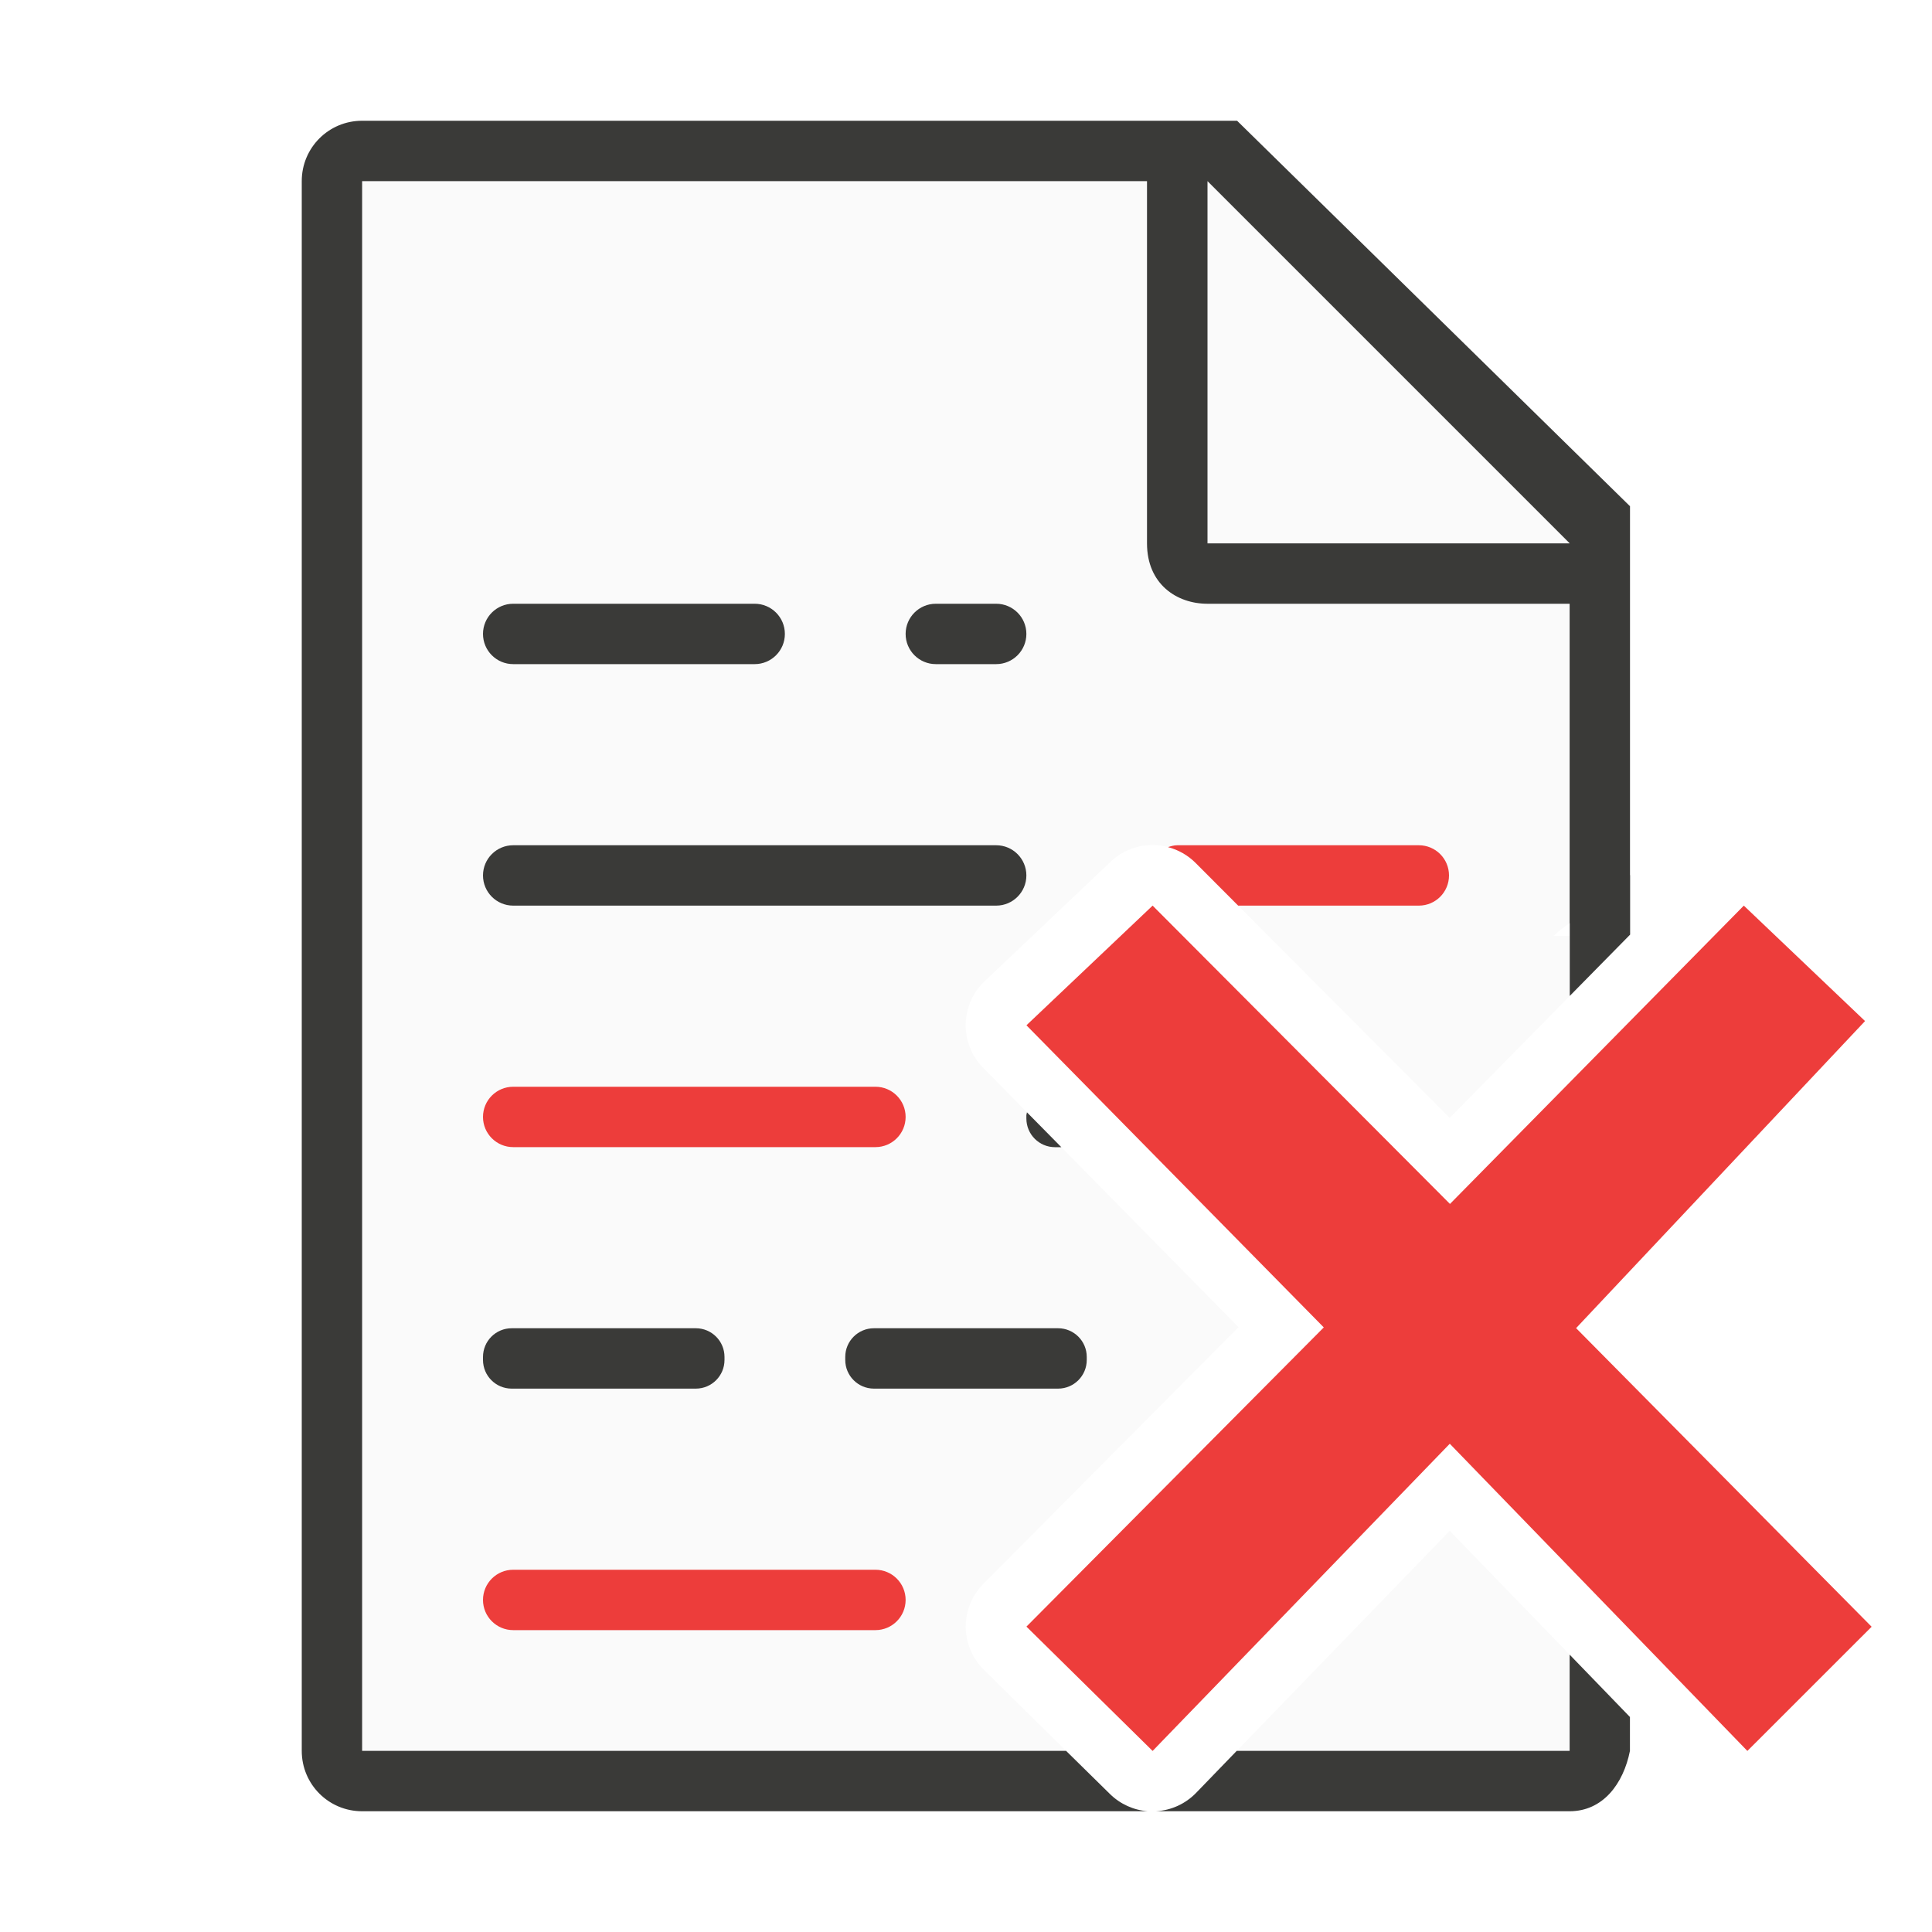
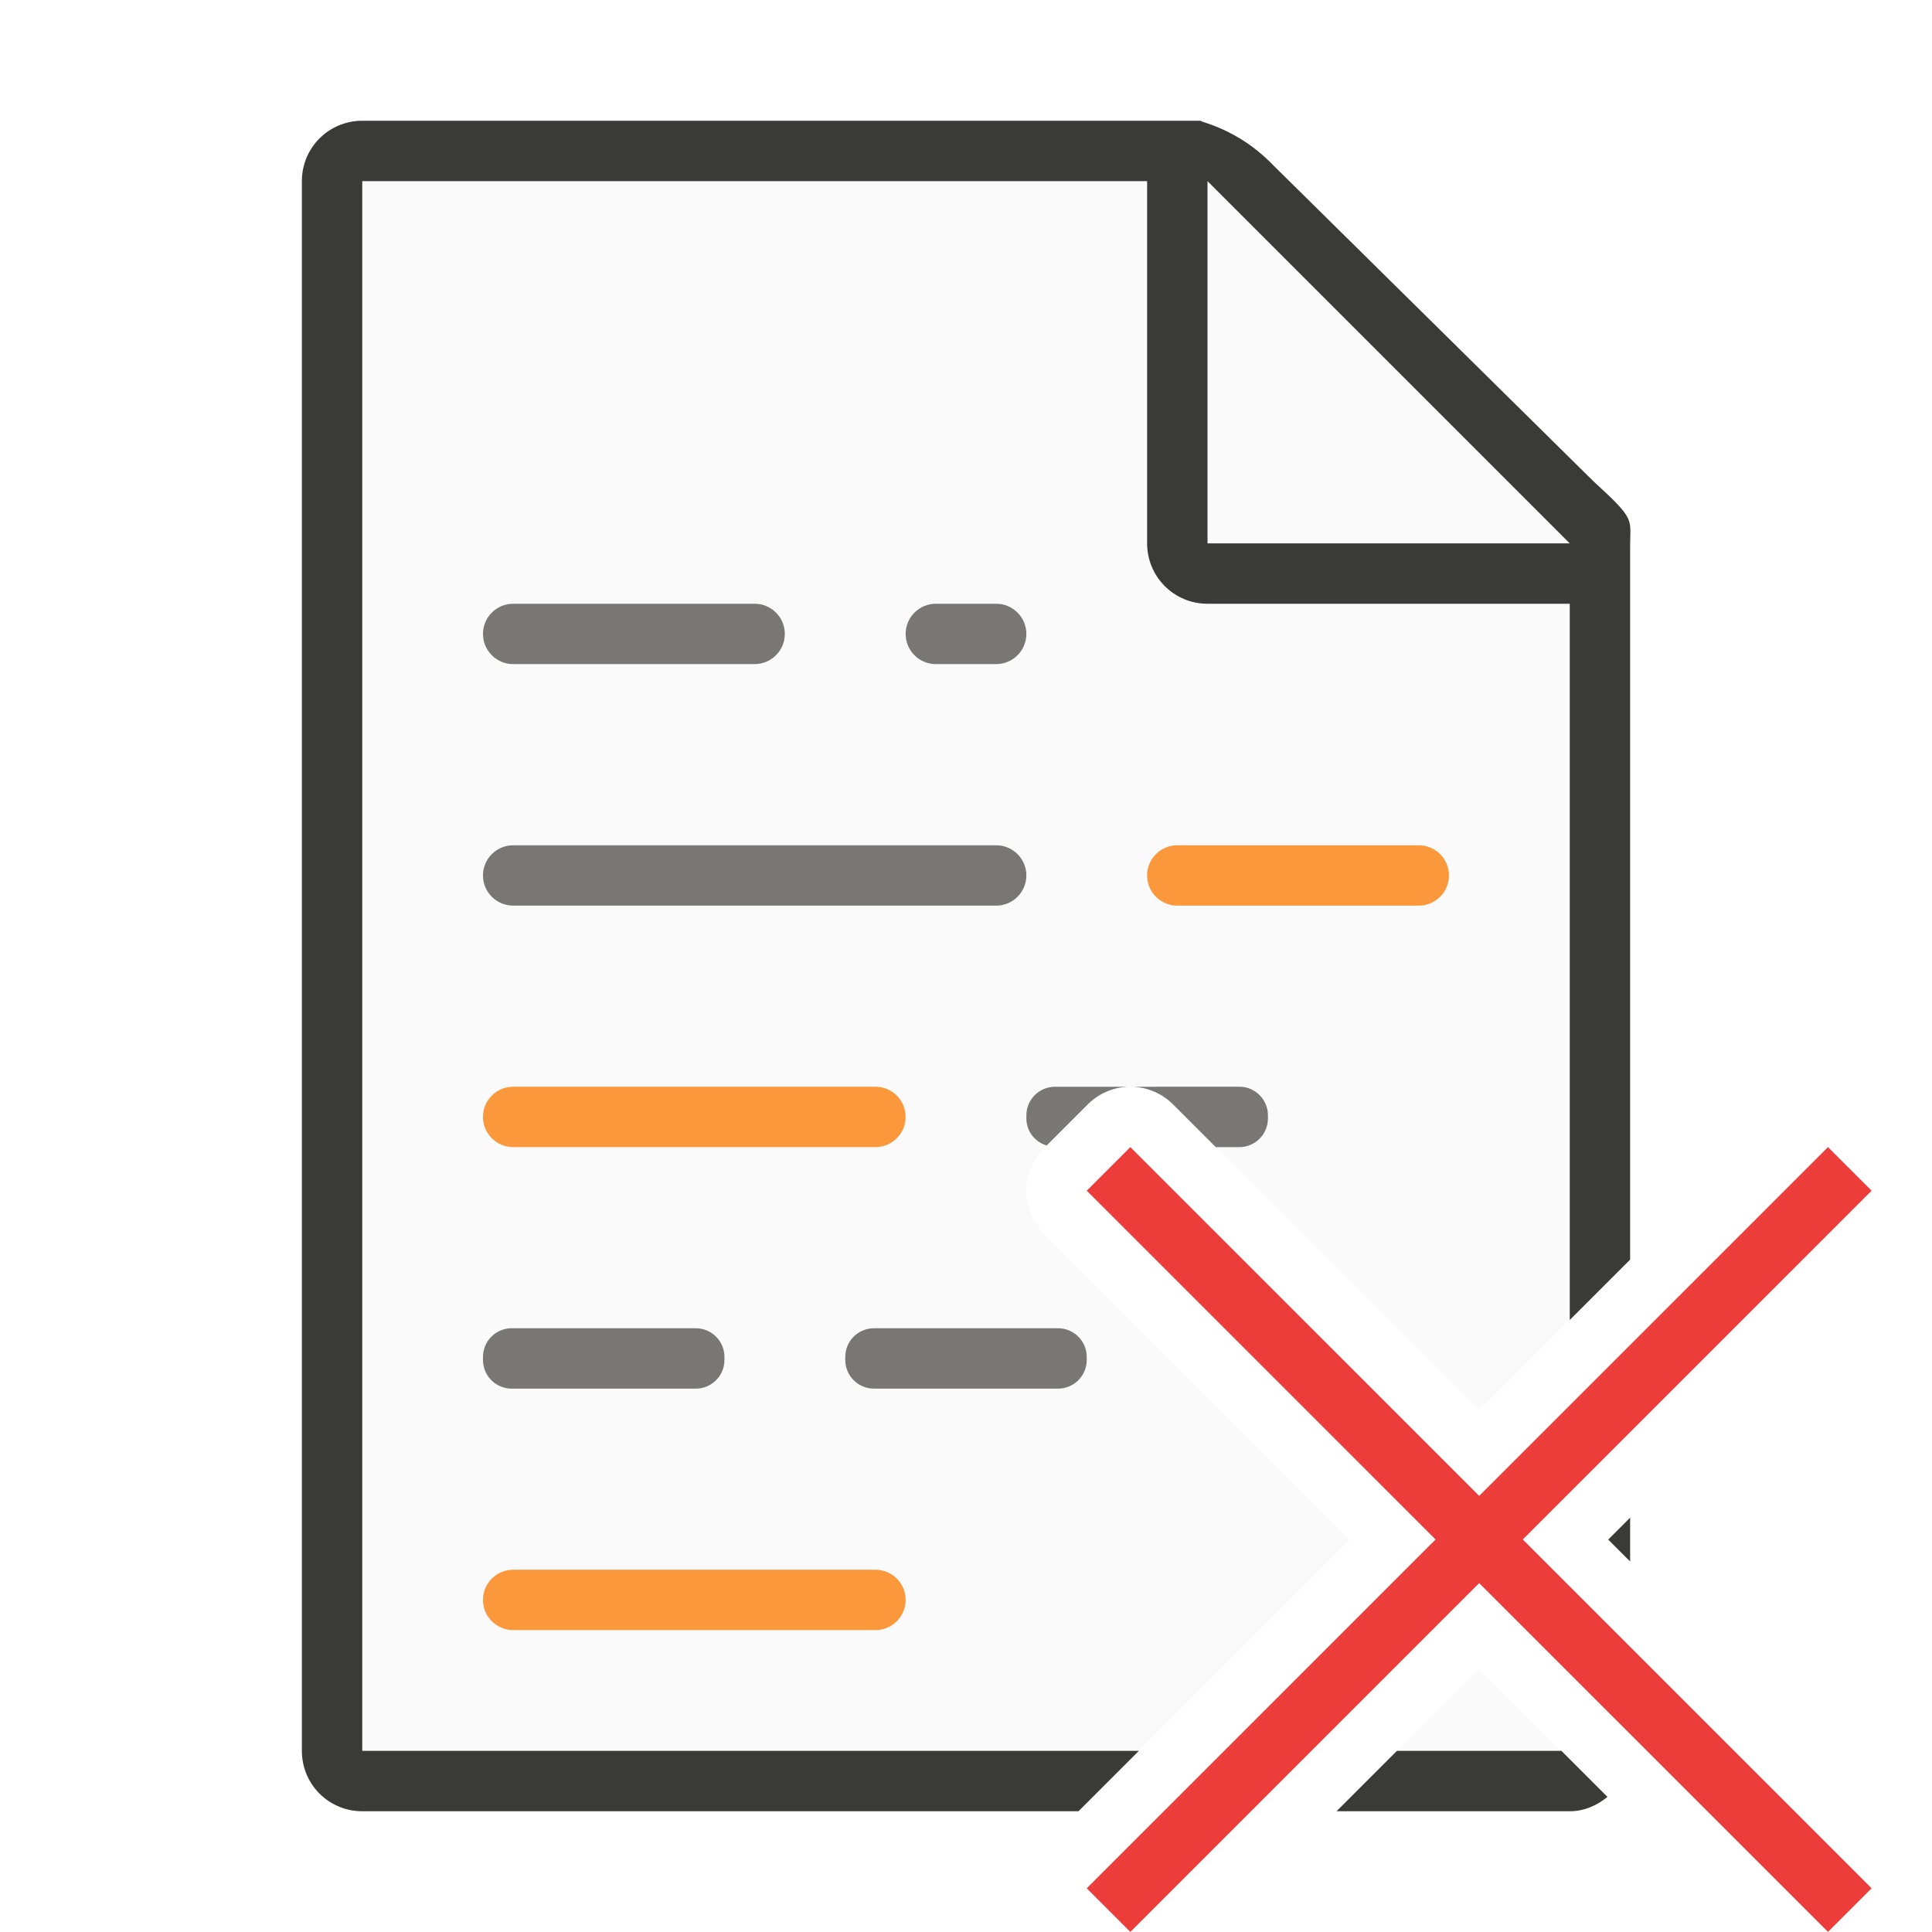
<svg xmlns="http://www.w3.org/2000/svg" viewBox="0 0 32 32">
-   <path d="m6 3v26h9 .217 2.441l-1.363-1.344a1.004 1.004 0 0 1 -.008-1.422l4.227-4.252-4.229-4.295a1.004 1.004 0 0 1 .023-1.434l2.09-1.982a1.004 1.004 0 0 1 .678-.275 1.004 1.004 0 0 1 .725.295l4.211 4.225 1.988-2.02v-.996h-.266c.084-.076.171-.149.266-.209v-5.291l-7-7zm18.012 22.355-3.527 3.645h1.158 4.355.002v-1.592z" fill="#fafafa" />
-   <path d="m5.998 2c-.554 0-1 .446-1 1v26c0 .554.446 1 1 1h9.006 4.008a1.004 1.004 0 0 1 -.627-.285l-.727-.715h-2.441-9.219v-26h13v6c0 .673.491 1 1 1h6v5.293h.002v1.203l1-1.016v-.98c0-.003-.002-.006-.002-.01v-6.105l-6.508-6.385zm20 25.406v1.594h-3.998-1.516l-.674.697a1.004 1.004 0 0 1 -.666.303h2.855 3.998c.554 0 .892-.457 1-1v-.561z" fill="#3a3a38" />
+   <path d="m6 3v26h12.863l3.5-3.5-5.07-5.07a1.001 1.001 0 0 1 0-1.414l.723-.723a1.001 1.001 0 0 1 .691-.295 1.001 1.001 0 0 1 .723.295l5.07 5.07 1.5-1.5v-13.504l-6-5.359zm18.5 24.637-1.363 1.363h2.727z" fill="#fafafa" />
+   <path d="m6 2c-.554 0-1 .446-1 1v26c0 .554.446 1 1 1h11.863l1-1h-12.863v-26h13v6c0 .554.446 1 1 1h6v11.863l1-1v-9.973-1.641-.209c0-.451.098-.425-.605-1.066l-5.307-5.238c-.71-.737-1.477-.736-1.094-.736h-.332-.662zm21 23.137-.363.363.363.363zm-3.863 3.863-1 1h3.863c.241 0 .453-.097.625-.238l-.762-.762z" fill="#3a3a38" />
  <path d="m20 9h6l-6-6z" fill="#fafafa" fill-rule="evenodd" />
-   <rect fill="#3a3a38" height="1" ry=".5" width="5" x="8" y="10" />
-   <rect fill="#3a3a38" height="1" ry=".5" width="9" x="8" y="14" />
-   <g fill="#ed3d3b">
-     <path d="m19.5 14c-.055 0-.105.015-.154.031a1.004 1.004 0 0 1 .455.26l.707.709h2.992c.277 0 .5-.223.5-.5s-.223-.5-.5-.5z" />
-     <rect height="1" ry=".5" width="7" x="8" y="18" />
-     <rect height="1" ry=".5" width="7" x="8" y="26" />
+   <g fill="#fb983b" transform="matrix(1.166751 0 0 1.166667 3.165736 3.166667)">
+     <g stroke-width=".857">
+       <g fill="#fb983b">
+         <rect height=".857" ry=".429" width="4.285" x="13.571" y="9.286" />
+         <rect height=".857" ry=".429" width="6" x="4.143" y="12.714" />
+         <rect height=".857" ry=".429" width="6" x="4.143" y="19.571" />
+       </g>
+       <g fill="#797774">
+         <rect height=".857" ry=".429" width="4.285" x="4.143" y="5.857" />
+         <rect height=".857" ry=".429" width="7.714" x="4.143" y="9.286" />
+         <rect height=".857" ry=".407" width="3.428" x="4.143" y="16.143" />
+         <rect height=".857" ry=".407" width="3.428" x="9.286" y="16.143" />
+         <path d="m17.475 18c-.263 0-.475.212-.475.475v.051c0 .214.142.388.336.447l.68-.68a1.001 1.001 0 0 1 .666-.293zm1.283 0a1.001 1.001 0 0 1 .672.293l.707.707h.389c.263 0 .475-.212.475-.475v-.051c0-.263-.212-.475-.475-.475z" stroke-width="1" transform="matrix(.8570807 0 0 .8571428 -2.713291 -2.714286)" />
+         <rect height=".857" ry=".429" width="1.714" x="10.143" y="5.857" />
+       </g>
+     </g>
+     <path d="m23.237 13.571-4.952 4.952-4.952-4.952-.619.619 4.952 4.952-4.952 4.952.619.619 4.952-4.952 4.952 4.952.619-.619-4.952-4.952 4.952-4.952z" fill="#ed3d3b" />
  </g>
-   <g fill="#3a3a38">
-     <rect height="1" ry=".475" width="4" x="8" y="22" />
-     <rect height="1" ry=".475" width="4" x="14" y="22" />
-     <path d="m17.01 18.424c-.002.017-.01.033-.01.051v.051c0 .263.212.475.475.475h.104z" />
-     <rect height="1" ry=".5" width="2" x="15" y="10" />
-   </g>
-   <path d="m31 26.944-4.895-4.946 4.786-5.086-2.008-1.912-4.867 4.941-4.925-4.941-2.09 1.982 4.925 5.004-4.925 4.956 2.09 2.059 4.922-5.088 4.929 5.088z" fill="#ed3d3b" />
</svg>
